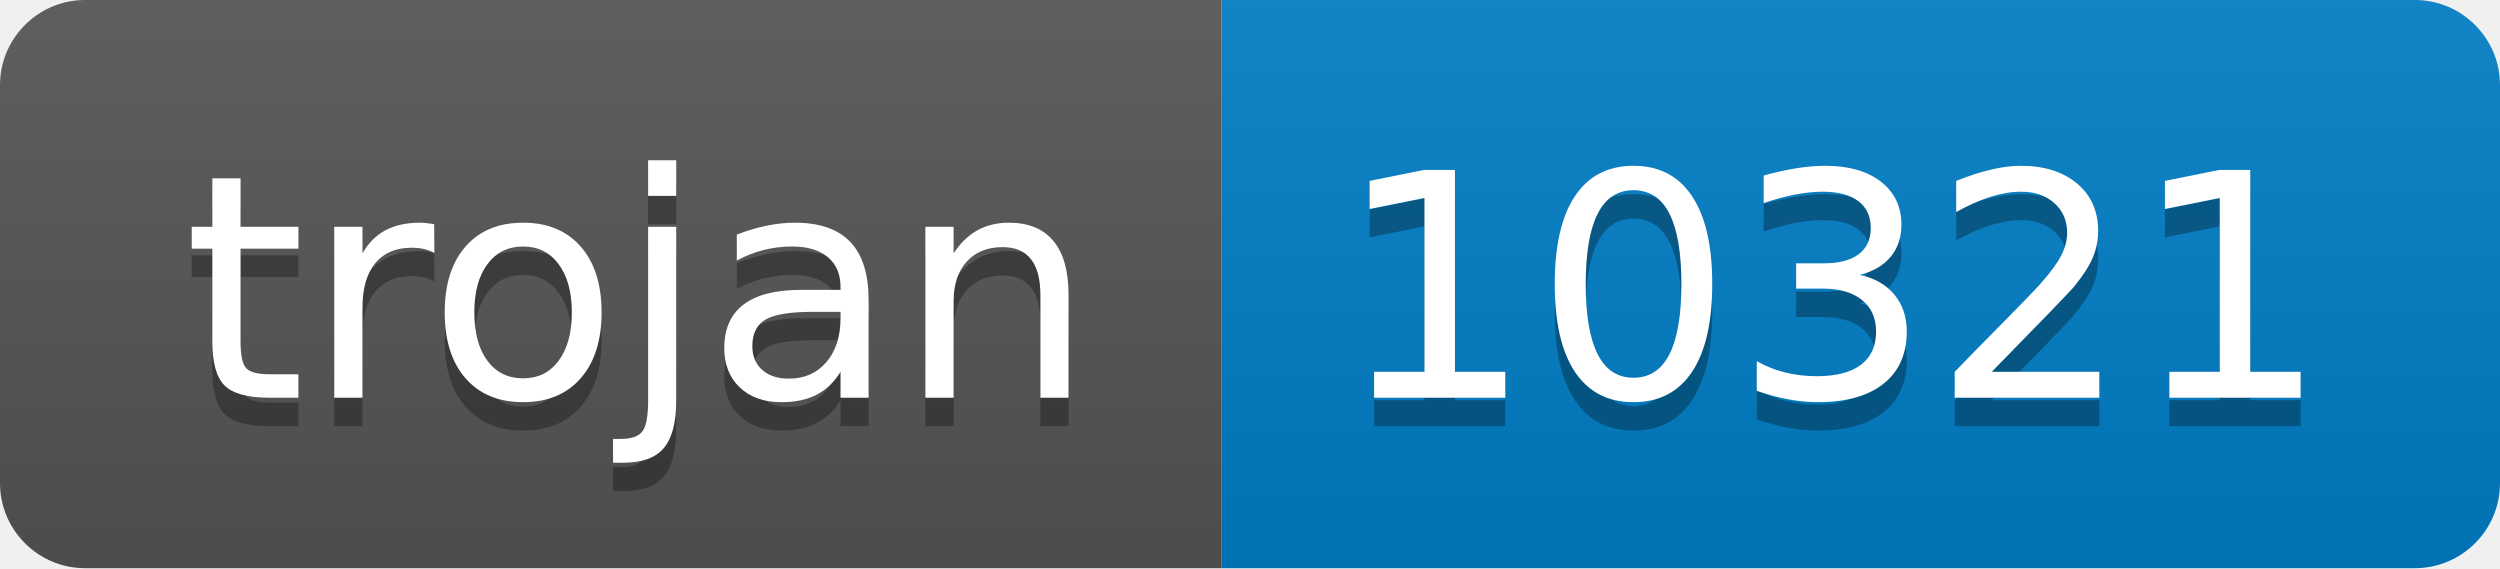
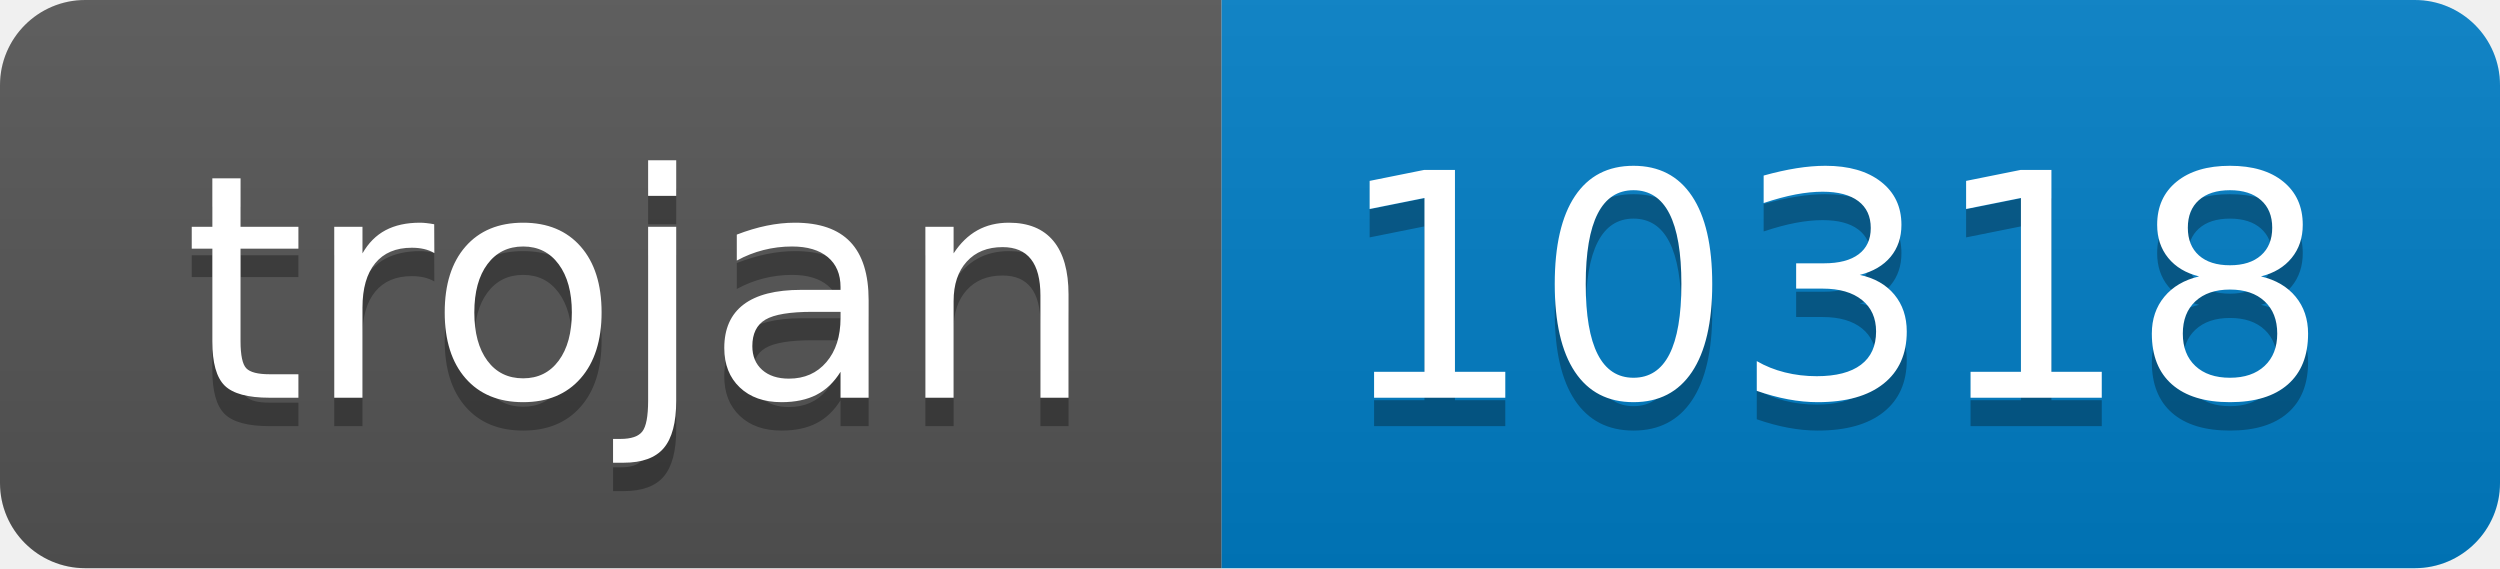
- <svg xmlns="http://www.w3.org/2000/svg" width="88" height="20" role="img" aria-label="trojan: 10321">
+ <svg xmlns="http://www.w3.org/2000/svg" width="88" height="20" role="img" aria-label="trojan: 10318">
  <linearGradient id="s" x2="0" y2="100%">
    <stop offset="0" stop-color="#bbb" stop-opacity=".1" />
    <stop offset="1" stop-opacity=".1" />
  </linearGradient>
  <clipPath id="r">
    <rect width="88" height="20" rx="3" fill="#fff" />
  </clipPath>
  <g clip-path="url(#r)">
    <rect width="43" height="20" fill="#555" />
    <rect x="43" width="45" height="20" fill="#007ec6" />
    <rect width="88" height="20" fill="url(#s)" />
  </g>
  <g fill="#fff" text-anchor="middle" font-family="Verdana,Geneva,DejaVu Sans,sans-serif" text-rendering="geometricPrecision" font-size="110">
    <text aria-hidden="true" x="225" y="150" fill="#010101" fill-opacity=".3" transform="scale(.1)" textLength="330">trojan</text>
    <text x="225" y="140" transform="scale(.1)" fill="#fff" textLength="330">trojan</text>
-     <text aria-hidden="true" x="645" y="150" fill="#010101" fill-opacity=".3" transform="scale(.1)" textLength="350">10321</text>
-     <text x="645" y="140" transform="scale(.1)" fill="#fff" textLength="350">10321</text>
+     <text aria-hidden="true" x="645" y="150" fill="#010101" fill-opacity=".3" transform="scale(.1)" textLength="350">10318</text>
+     <text x="645" y="140" transform="scale(.1)" fill="#fff" textLength="350">10318</text>
  </g>
</svg>
